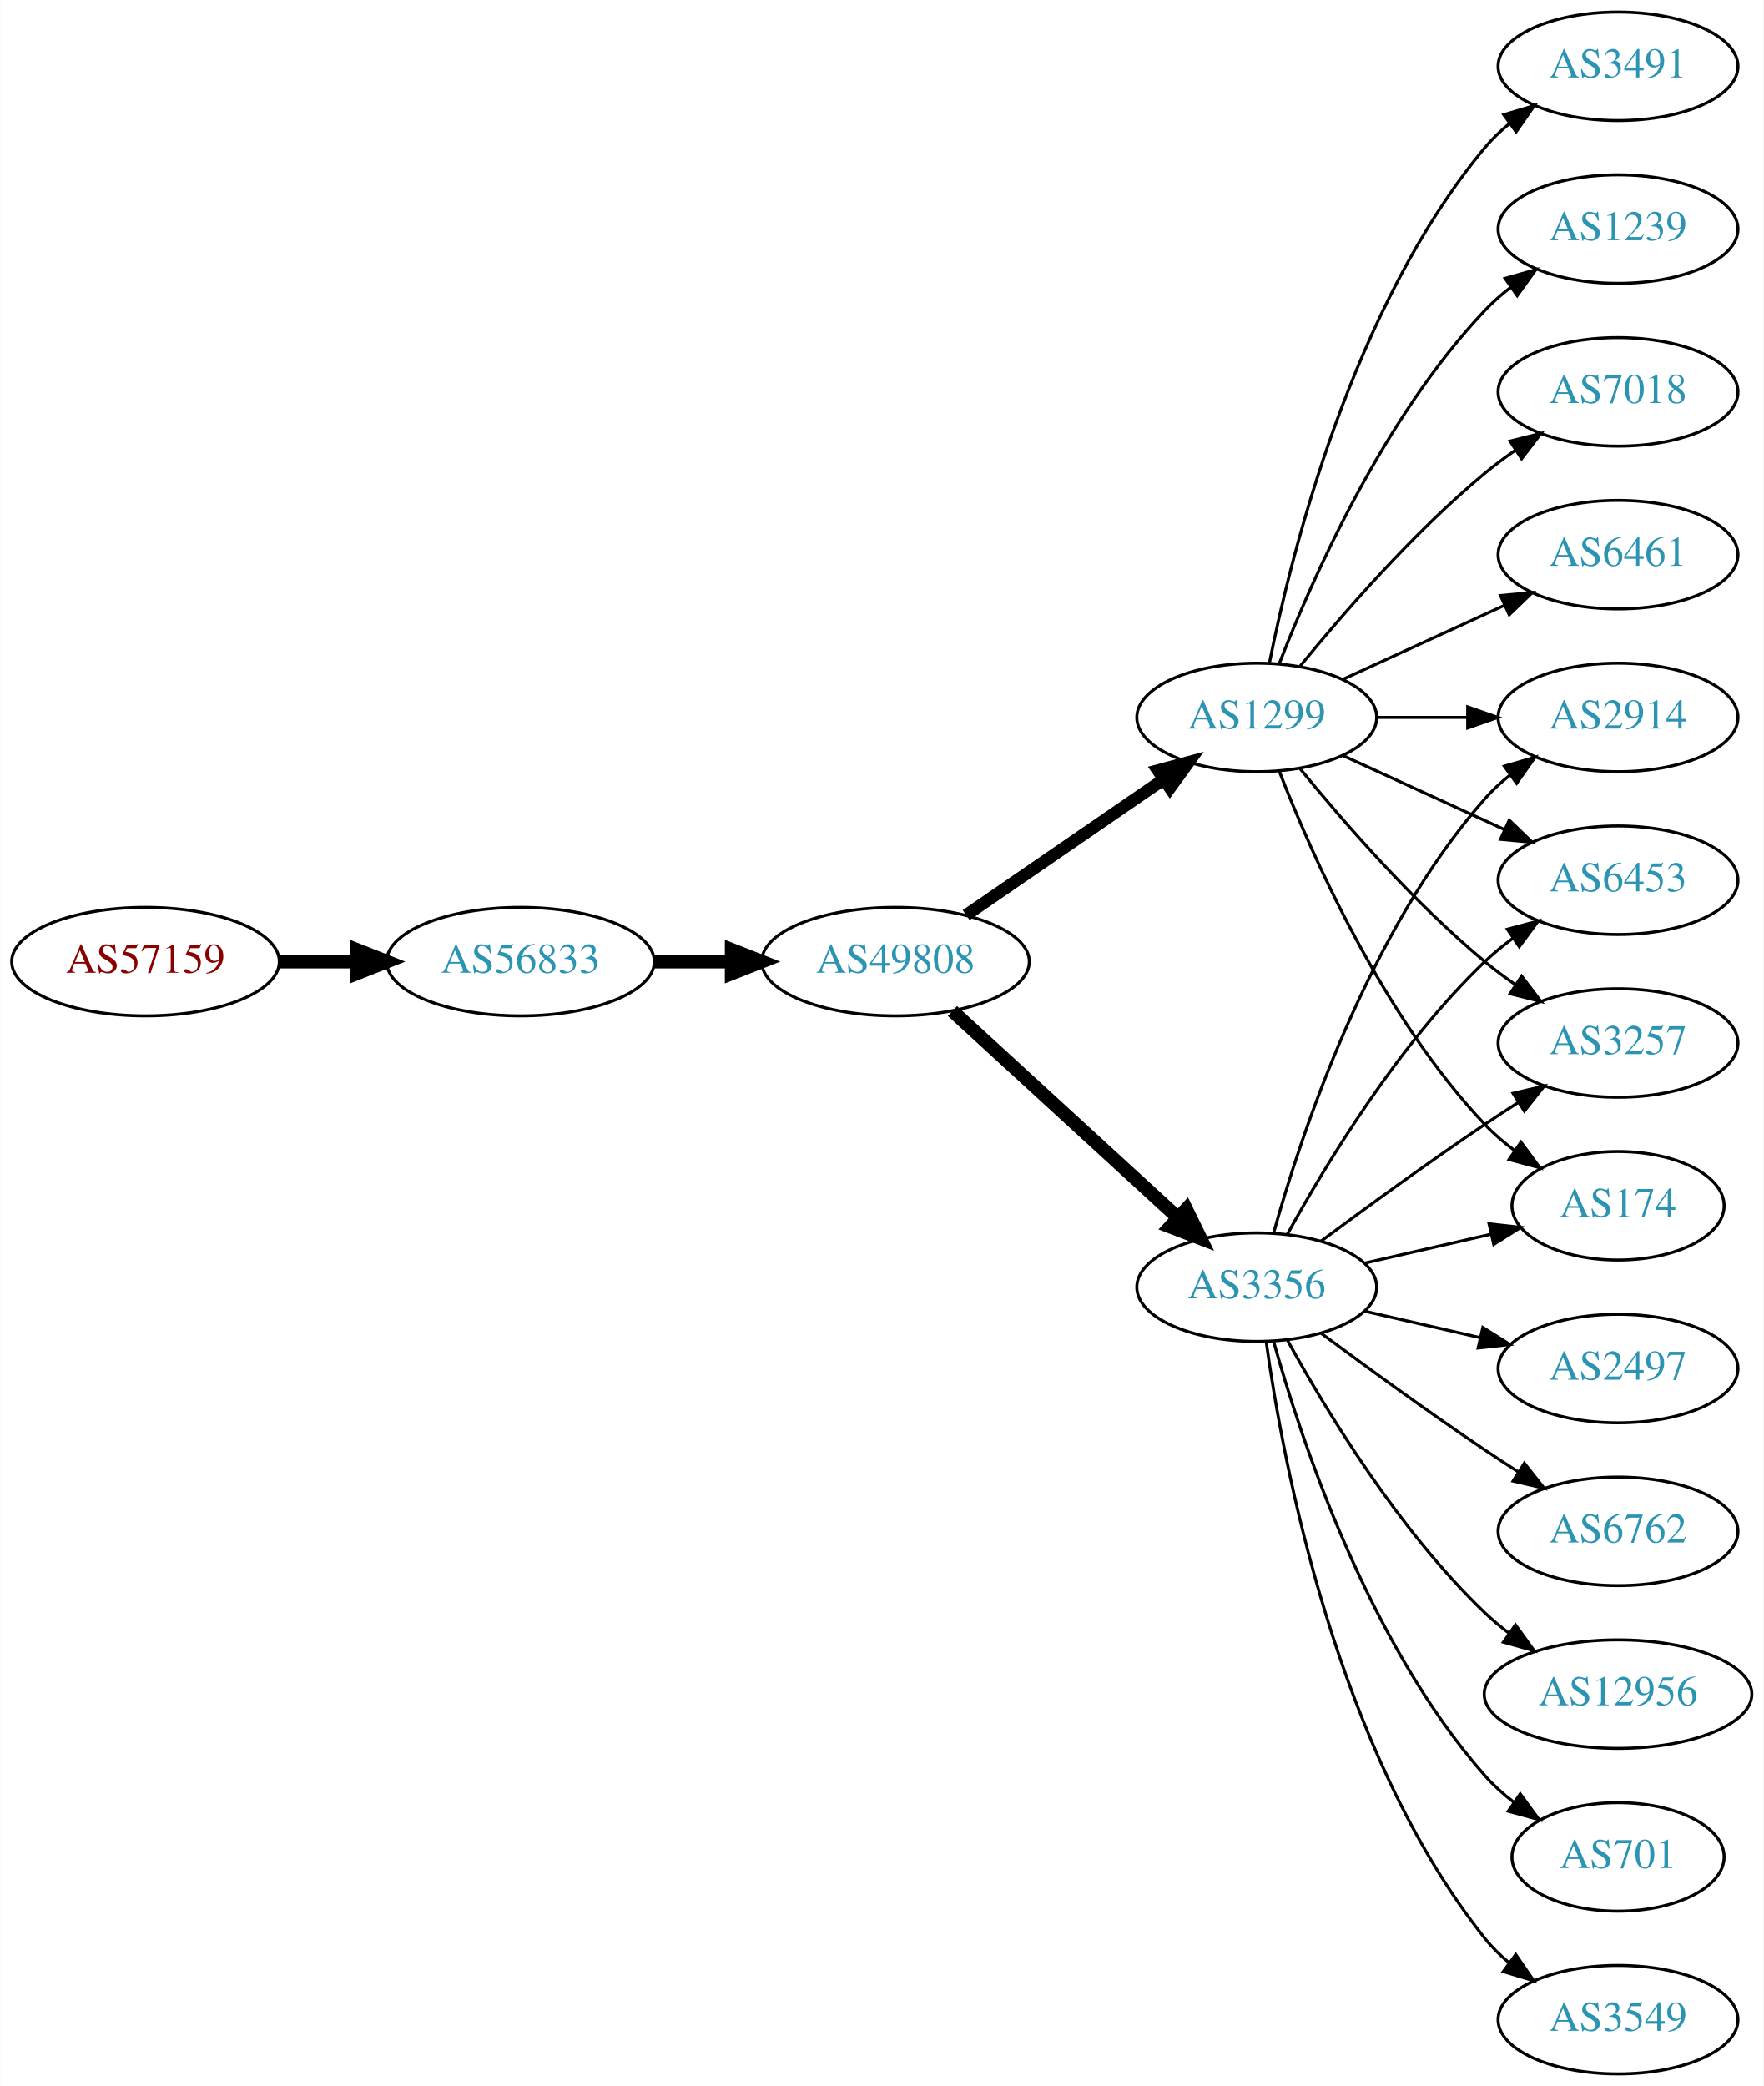
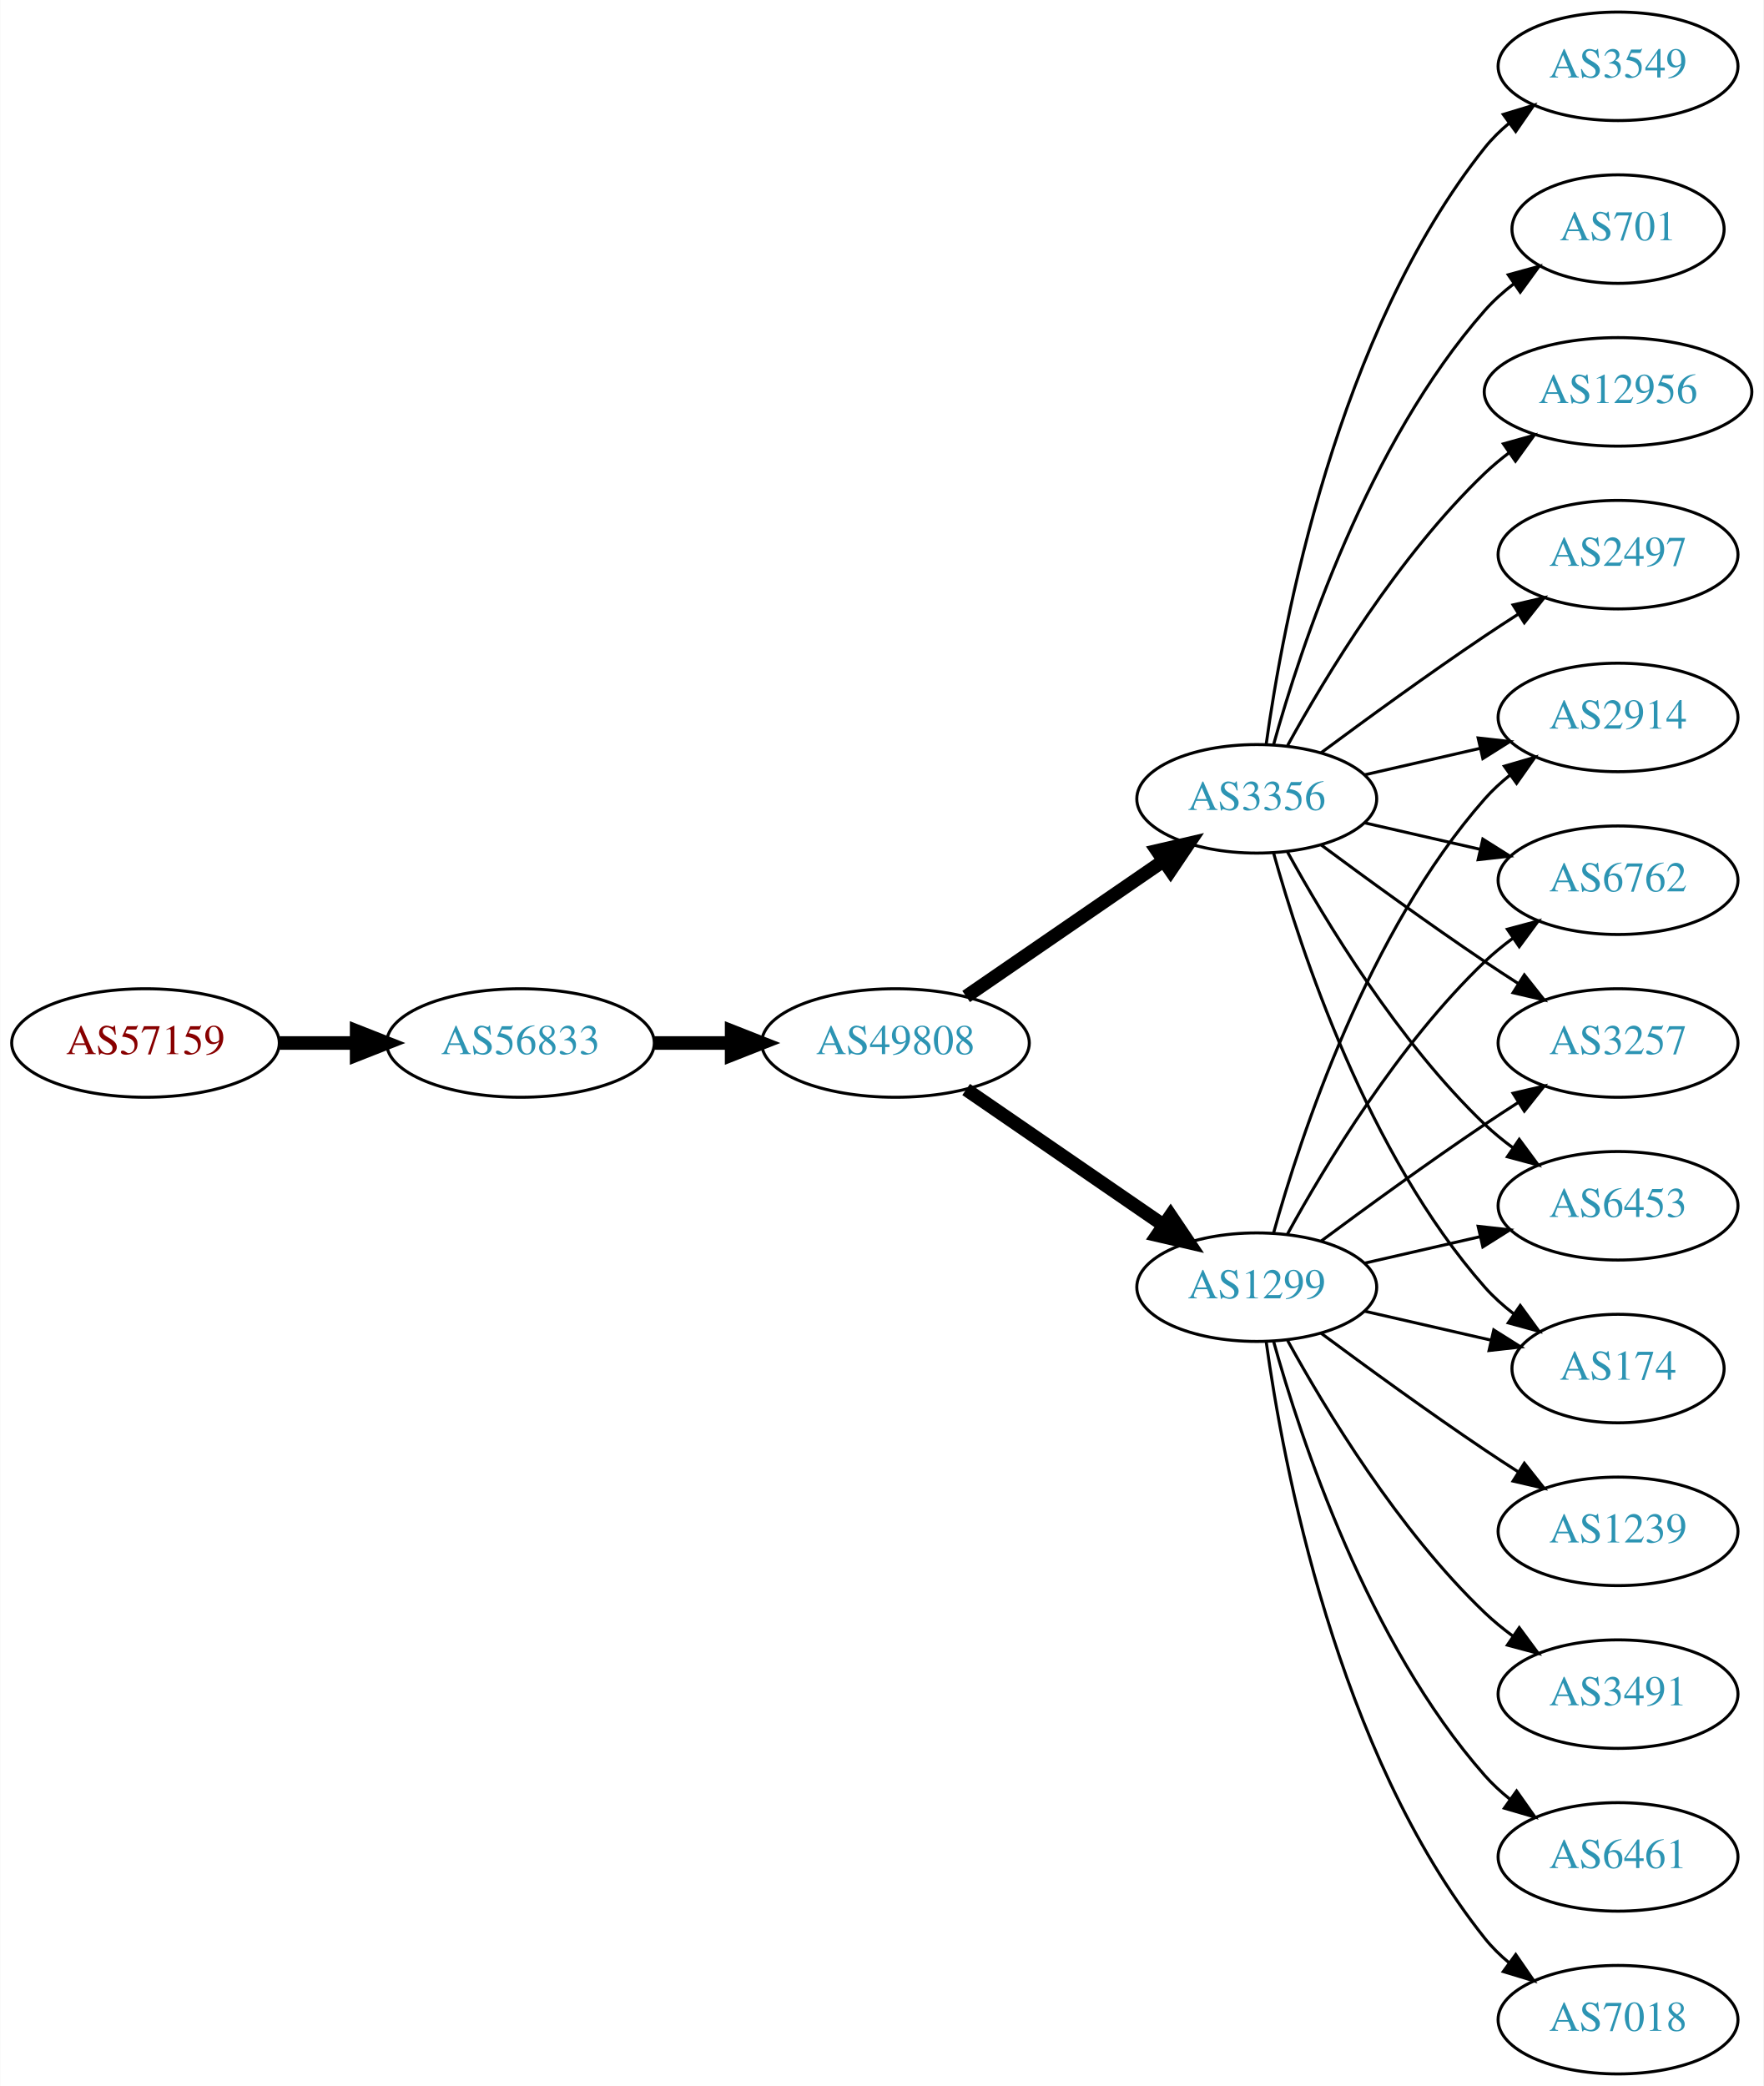
<svg xmlns="http://www.w3.org/2000/svg" xmlns:xlink="http://www.w3.org/1999/xlink" width="585pt" height="692pt" viewBox="0.00 0.00 584.86 692.00">
  <g id="graph0" class="graph" transform="scale(1 1) rotate(0) translate(4 688)">
    <polygon fill="white" stroke="none" points="-4,4 -4,-688 580.862,-688 580.862,4 -4,4" />
    <g id="node1" class="node">
      <g id="a_node1">
        <a xlink:href="/asn/57159" xlink:title="AS57159 ~ EVER Neuro Pharma GmbH [AT]">
-           <ellipse fill="#ffffff" stroke="black" cx="44.196" cy="-369" rx="44.393" ry="18" />
-           <text text-anchor="middle" x="44.196" y="-365.3" font-family="Times,serif" font-size="14.00" fill="#880000">AS57159</text>
+           <ellipse fill="#ffffff" stroke="black" cx="44.196" cy="-342" rx="44.393" ry="18" />
+           <text text-anchor="middle" x="44.196" y="-338.3" font-family="Times,serif" font-size="14.00" fill="#880000">AS57159</text>
        </a>
      </g>
    </g>
    <g id="node2" class="node">
      <g id="a_node2">
        <a xlink:href="/asn/56833" xlink:title="AS56833 ~ mieX.at [AT]">
-           <ellipse fill="#ffffff" stroke="black" cx="168.588" cy="-369" rx="44.393" ry="18" />
-           <text text-anchor="middle" x="168.588" y="-365.3" font-family="Times,serif" font-size="14.00" fill="#2c94b3">AS56833</text>
+           <ellipse fill="#ffffff" stroke="black" cx="168.588" cy="-342" rx="44.393" ry="18" />
+           <text text-anchor="middle" x="168.588" y="-338.3" font-family="Times,serif" font-size="14.00" fill="#2c94b3">AS56833</text>
        </a>
      </g>
    </g>
    <g id="edge1" class="edge">
-       <path fill="none" stroke="black" stroke-width="4.5" d="M88.692,-369C96.898,-369 105.569,-369 114.041,-369" />
-       <polygon fill="black" stroke="black" stroke-width="4.5" points="114.233,-372.938 124.233,-369 114.233,-365.063 114.233,-372.938" />
+       <path fill="none" stroke="black" stroke-width="4.5" d="M88.692,-342C96.898,-342 105.569,-342 114.041,-342" />
+       <polygon fill="black" stroke="black" stroke-width="4.5" points="114.233,-345.938 124.233,-342 114.233,-338.063 114.233,-345.938" />
    </g>
    <g id="node3" class="node">
      <g id="a_node3">
        <a xlink:href="/asn/49808" xlink:title="AS49808 ~ POWERSPEED-AS [AT]">
-           <ellipse fill="#ffffff" stroke="black" cx="292.98" cy="-369" rx="44.393" ry="18" />
-           <text text-anchor="middle" x="292.98" y="-365.3" font-family="Times,serif" font-size="14.00" fill="#2c94b3">AS49808</text>
+           <ellipse fill="#ffffff" stroke="black" cx="292.98" cy="-342" rx="44.393" ry="18" />
+           <text text-anchor="middle" x="292.98" y="-338.3" font-family="Times,serif" font-size="14.00" fill="#2c94b3">AS49808</text>
        </a>
      </g>
    </g>
    <g id="edge2" class="edge">
-       <path fill="none" stroke="black" stroke-width="4.5" d="M213.084,-369C221.29,-369 229.961,-369 238.434,-369" />
-       <polygon fill="black" stroke="black" stroke-width="4.5" points="238.625,-372.938 248.625,-369 238.625,-365.063 238.625,-372.938" />
+       <path fill="none" stroke="black" stroke-width="4.5" d="M213.084,-342C221.29,-342 229.961,-342 238.434,-342" />
+       <polygon fill="black" stroke="black" stroke-width="4.5" points="238.625,-345.938 248.625,-342 238.625,-338.063 238.625,-345.938" />
    </g>
    <g id="node4" class="node">
      <g id="a_node4">
-         <a xlink:href="/asn/3356" xlink:title="AS3356 ~ Level 3 Parent, LLC [US]">
+         <a xlink:href="/asn/1299" xlink:title="AS1299 ~ Telia Carrier [EU]">
          <ellipse fill="#ffffff" stroke="black" cx="412.823" cy="-261" rx="39.794" ry="18" />
-           <text text-anchor="middle" x="412.823" y="-257.3" font-family="Times,serif" font-size="14.00" fill="#2c94b3">AS3356</text>
+           <text text-anchor="middle" x="412.823" y="-257.3" font-family="Times,serif" font-size="14.00" fill="#2c94b3">AS1299</text>
        </a>
      </g>
    </g>
    <g id="edge3" class="edge">
-       <path fill="none" stroke="black" stroke-width="4.5" d="M311.878,-352.597C331.806,-334.333 364.164,-304.678 386.641,-284.079" />
-       <polygon fill="black" stroke="black" stroke-width="4.5" points="389.431,-286.863 394.143,-277.203 384.11,-281.057 389.431,-286.863" />
+       <path fill="none" stroke="black" stroke-width="4.5" d="M316.423,-326.574C335.004,-313.802 361.565,-295.545 381.945,-281.537" />
+       <polygon fill="black" stroke="black" stroke-width="4.5" points="384.249,-284.731 390.259,-275.822 379.788,-278.242 384.249,-284.731" />
    </g>
    <g id="node5" class="node">
      <g id="a_node5">
-         <a xlink:href="/asn/1299" xlink:title="AS1299 ~ Telia Carrier [EU]">
-           <ellipse fill="#ffffff" stroke="black" cx="412.823" cy="-450" rx="39.794" ry="18" />
-           <text text-anchor="middle" x="412.823" y="-446.3" font-family="Times,serif" font-size="14.00" fill="#2c94b3">AS1299</text>
+         <a xlink:href="/asn/3356" xlink:title="AS3356 ~ Level 3 Parent, LLC [US]">
+           <ellipse fill="#ffffff" stroke="black" cx="412.823" cy="-423" rx="39.794" ry="18" />
+           <text text-anchor="middle" x="412.823" y="-419.3" font-family="Times,serif" font-size="14.00" fill="#2c94b3">AS3356</text>
        </a>
      </g>
    </g>
    <g id="edge4" class="edge">
-       <path fill="none" stroke="black" stroke-width="4.05" d="M316.423,-384.426C335.004,-397.198 361.565,-415.455 381.945,-429.463" />
-       <polygon fill="black" stroke="black" stroke-width="4.05" points="380.011,-432.434 390.259,-435.178 384.026,-426.593 380.011,-432.434" />
+       <path fill="none" stroke="black" stroke-width="4.5" d="M316.423,-357.426C335.004,-370.198 361.565,-388.455 381.945,-402.463" />
+       <polygon fill="black" stroke="black" stroke-width="4.5" points="379.788,-405.758 390.259,-408.178 384.249,-399.269 379.788,-405.758" />
    </g>
    <g id="node6" class="node">
      <g id="a_node6">
-         <a xlink:href="/asn/6453" xlink:title="AS6453 ~ TATA COMMUNICATIONS (AMERICA) INC [US]">
+         <a xlink:href="/asn/2914" xlink:title="AS2914 ~ NTT America, Inc. [US]">
+           <ellipse fill="#ffffff" stroke="black" cx="532.666" cy="-450" rx="39.794" ry="18" />
+           <text text-anchor="middle" x="532.666" y="-446.3" font-family="Times,serif" font-size="14.00" fill="#2c94b3">AS2914</text>
+         </a>
+       </g>
+     </g>
+     <g id="edge5" class="edge">
+       <path fill="none" stroke="black" d="M418.396,-278.946C427.302,-310.995 449.586,-378.842 488.469,-423 490.953,-425.821 493.803,-428.449 496.829,-430.871" />
+       <polygon fill="black" stroke="black" points="494.946,-433.828 505.118,-436.791 499.014,-428.131 494.946,-433.828" />
+     </g>
+     <g id="node7" class="node">
+       <g id="a_node7">
+         <a xlink:href="/asn/6762" xlink:title="AS6762 ~ TELECOM ITALIA SPARKLE S.p.A. [IT]">
          <ellipse fill="#ffffff" stroke="black" cx="532.666" cy="-396" rx="39.794" ry="18" />
-           <text text-anchor="middle" x="532.666" y="-392.3" font-family="Times,serif" font-size="14.00" fill="#2c94b3">AS6453</text>
-         </a>
-       </g>
-     </g>
-     <g id="edge5" class="edge">
+           <text text-anchor="middle" x="532.666" y="-392.3" font-family="Times,serif" font-size="14.00" fill="#2c94b3">AS6762</text>
+         </a>
+       </g>
+     </g>
+     <g id="edge6" class="edge">
      <path fill="none" stroke="black" d="M423.064,-278.713C435.61,-301.561 459.787,-341.611 488.469,-369 491.338,-371.739 494.527,-374.347 497.836,-376.785" />
      <polygon fill="black" stroke="black" points="495.959,-379.742 506.195,-382.477 499.899,-373.956 495.959,-379.742" />
-     </g>
-     <g id="node7" class="node">
-       <g id="a_node7">
-         <a xlink:href="/asn/3549" xlink:title="AS3549 ~ Level 3 Parent, LLC [US]">
-           <ellipse fill="#ffffff" stroke="black" cx="532.666" cy="-18" rx="39.794" ry="18" />
-           <text text-anchor="middle" x="532.666" y="-14.3" font-family="Times,serif" font-size="14.00" fill="#2c94b3">AS3549</text>
-         </a>
-       </g>
-     </g>
-     <g id="edge6" class="edge">
-       <path fill="none" stroke="black" d="M415.962,-242.83C421.462,-203.026 439.288,-106.767 488.469,-45 490.811,-42.06 493.565,-39.351 496.531,-36.879" />
-       <polygon fill="black" stroke="black" points="498.723,-39.612 504.737,-30.89 494.596,-33.958 498.723,-39.612" />
    </g>
    <g id="node8" class="node">
      <g id="a_node8">
        <a xlink:href="/asn/3257" xlink:title="AS3257 ~ GTT [DE]">
          <ellipse fill="#ffffff" stroke="black" cx="532.666" cy="-342" rx="39.794" ry="18" />
          <text text-anchor="middle" x="532.666" y="-338.3" font-family="Times,serif" font-size="14.00" fill="#2c94b3">AS3257</text>
        </a>
      </g>
    </g>
    <g id="edge7" class="edge">
      <path fill="none" stroke="black" d="M434.153,-276.277C449.016,-287.304 469.76,-302.407 488.469,-315 492.018,-317.389 495.769,-319.839 499.517,-322.242" />
      <polygon fill="black" stroke="black" points="497.843,-325.325 508.166,-327.712 501.585,-319.409 497.843,-325.325" />
    </g>
    <g id="node9" class="node">
      <g id="a_node9">
-         <a xlink:href="/asn/2497" xlink:title="AS2497 ~ Internet Initiative Japan Inc. [JP]">
-           <ellipse fill="#ffffff" stroke="black" cx="532.666" cy="-234" rx="39.794" ry="18" />
-           <text text-anchor="middle" x="532.666" y="-230.3" font-family="Times,serif" font-size="14.00" fill="#2c94b3">AS2497</text>
+         <a xlink:href="/asn/7018" xlink:title="AS7018 ~ AT&amp;T Services, Inc. [US]">
+           <ellipse fill="#ffffff" stroke="black" cx="532.666" cy="-18" rx="39.794" ry="18" />
+           <text text-anchor="middle" x="532.666" y="-14.3" font-family="Times,serif" font-size="14.00" fill="#2c94b3">AS7018</text>
        </a>
      </g>
    </g>
    <g id="edge8" class="edge">
-       <path fill="none" stroke="black" d="M448.542,-253.045C460.542,-250.296 474.163,-247.175 486.856,-244.267" />
-       <polygon fill="black" stroke="black" points="487.821,-247.636 496.787,-241.991 486.258,-240.813 487.821,-247.636" />
+       <path fill="none" stroke="black" d="M415.962,-242.83C421.462,-203.026 439.288,-106.767 488.469,-45 490.811,-42.06 493.565,-39.351 496.531,-36.879" />
+       <polygon fill="black" stroke="black" points="498.723,-39.612 504.737,-30.89 494.596,-33.958 498.723,-39.612" />
    </g>
    <g id="node10" class="node">
      <g id="a_node10">
-         <a xlink:href="/asn/174" xlink:title="AS174 ~ Cogent Communications [US]">
-           <ellipse fill="#ffffff" stroke="black" cx="532.666" cy="-288" rx="35.194" ry="18" />
-           <text text-anchor="middle" x="532.666" y="-284.3" font-family="Times,serif" font-size="14.00" fill="#2c94b3">AS174</text>
+         <a xlink:href="/asn/1239" xlink:title="AS1239 ~ Sprint [US]">
+           <ellipse fill="#ffffff" stroke="black" cx="532.666" cy="-180" rx="39.794" ry="18" />
+           <text text-anchor="middle" x="532.666" y="-176.3" font-family="Times,serif" font-size="14.00" fill="#2c94b3">AS1239</text>
        </a>
      </g>
    </g>
    <g id="edge9" class="edge">
-       <path fill="none" stroke="black" d="M448.542,-268.955C461.635,-271.955 476.657,-275.396 490.298,-278.522" />
-       <polygon fill="black" stroke="black" points="489.876,-282.016 500.405,-280.838 491.439,-275.193 489.876,-282.016" />
+       <path fill="none" stroke="black" d="M434.153,-245.723C449.016,-234.696 469.76,-219.593 488.469,-207 492.018,-204.611 495.769,-202.161 499.517,-199.758" />
+       <polygon fill="black" stroke="black" points="501.585,-202.591 508.166,-194.288 497.843,-196.675 501.585,-202.591" />
    </g>
    <g id="node11" class="node">
      <g id="a_node11">
-         <a xlink:href="/asn/6762" xlink:title="AS6762 ~ TELECOM ITALIA SPARKLE S.p.A. [IT]">
-           <ellipse fill="#ffffff" stroke="black" cx="532.666" cy="-180" rx="39.794" ry="18" />
-           <text text-anchor="middle" x="532.666" y="-176.3" font-family="Times,serif" font-size="14.00" fill="#2c94b3">AS6762</text>
+         <a xlink:href="/asn/6453" xlink:title="AS6453 ~ TATA COMMUNICATIONS (AMERICA) INC [US]">
+           <ellipse fill="#ffffff" stroke="black" cx="532.666" cy="-288" rx="39.794" ry="18" />
+           <text text-anchor="middle" x="532.666" y="-284.3" font-family="Times,serif" font-size="14.00" fill="#2c94b3">AS6453</text>
        </a>
      </g>
    </g>
    <g id="edge10" class="edge">
-       <path fill="none" stroke="black" d="M434.153,-245.723C449.016,-234.696 469.76,-219.593 488.469,-207 492.018,-204.611 495.769,-202.161 499.517,-199.758" />
-       <polygon fill="black" stroke="black" points="501.585,-202.591 508.166,-194.288 497.843,-196.675 501.585,-202.591" />
+       <path fill="none" stroke="black" d="M448.542,-268.955C460.542,-271.704 474.163,-274.825 486.856,-277.733" />
+       <polygon fill="black" stroke="black" points="486.258,-281.187 496.787,-280.009 487.821,-274.364 486.258,-281.187" />
    </g>
    <g id="node12" class="node">
      <g id="a_node12">
-         <a xlink:href="/asn/12956" xlink:title="AS12956 ~ TELXIUS [ES]">
-           <ellipse fill="#ffffff" stroke="black" cx="532.666" cy="-126" rx="44.393" ry="18" />
-           <text text-anchor="middle" x="532.666" y="-122.3" font-family="Times,serif" font-size="14.00" fill="#2c94b3">AS12956</text>
+         <a xlink:href="/asn/3491" xlink:title="AS3491 ~ PCCW Global, Inc. [US]">
+           <ellipse fill="#ffffff" stroke="black" cx="532.666" cy="-126" rx="39.794" ry="18" />
+           <text text-anchor="middle" x="532.666" y="-122.3" font-family="Times,serif" font-size="14.00" fill="#2c94b3">AS3491</text>
        </a>
      </g>
    </g>
    <g id="edge11" class="edge">
-       <path fill="none" stroke="black" d="M423.064,-243.287C435.61,-220.439 459.787,-180.389 488.469,-153 490.976,-150.607 493.727,-148.313 496.59,-146.145" />
-       <polygon fill="black" stroke="black" points="498.641,-148.982 504.84,-140.39 494.636,-143.241 498.641,-148.982" />
+       <path fill="none" stroke="black" d="M423.064,-243.287C435.61,-220.439 459.787,-180.389 488.469,-153 491.338,-150.261 494.527,-147.653 497.836,-145.215" />
+       <polygon fill="black" stroke="black" points="499.899,-148.044 506.195,-139.523 495.959,-142.258 499.899,-148.044" />
    </g>
    <g id="node13" class="node">
      <g id="a_node13">
-         <a xlink:href="/asn/701" xlink:title="AS701 ~ UUNET [US]">
-           <ellipse fill="#ffffff" stroke="black" cx="532.666" cy="-72" rx="35.194" ry="18" />
-           <text text-anchor="middle" x="532.666" y="-68.3" font-family="Times,serif" font-size="14.00" fill="#2c94b3">AS701</text>
+         <a xlink:href="/asn/174" xlink:title="AS174 ~ Cogent Communications [US]">
+           <ellipse fill="#ffffff" stroke="black" cx="532.666" cy="-234" rx="35.194" ry="18" />
+           <text text-anchor="middle" x="532.666" y="-230.3" font-family="Times,serif" font-size="14.00" fill="#2c94b3">AS174</text>
        </a>
      </g>
    </g>
    <g id="edge12" class="edge">
-       <path fill="none" stroke="black" d="M418.396,-243.054C427.302,-211.005 449.586,-143.158 488.469,-99 491.297,-95.789 494.598,-92.828 498.093,-90.136" />
-       <polygon fill="black" stroke="black" points="500.227,-92.916 506.468,-84.355 496.25,-87.155 500.227,-92.916" />
+       <path fill="none" stroke="black" d="M448.542,-253.045C461.635,-250.045 476.657,-246.604 490.298,-243.478" />
+       <polygon fill="black" stroke="black" points="491.439,-246.807 500.405,-241.162 489.876,-239.984 491.439,-246.807" />
    </g>
    <g id="node14" class="node">
      <g id="a_node14">
-         <a xlink:href="/asn/2914" xlink:title="AS2914 ~ NTT America, Inc. [US]">
-           <ellipse fill="#ffffff" stroke="black" cx="532.666" cy="-450" rx="39.794" ry="18" />
-           <text text-anchor="middle" x="532.666" y="-446.3" font-family="Times,serif" font-size="14.00" fill="#2c94b3">AS2914</text>
+         <a xlink:href="/asn/6461" xlink:title="AS6461 ~ Zayo Bandwidth [US]">
+           <ellipse fill="#ffffff" stroke="black" cx="532.666" cy="-72" rx="39.794" ry="18" />
+           <text text-anchor="middle" x="532.666" y="-68.3" font-family="Times,serif" font-size="14.00" fill="#2c94b3">AS6461</text>
        </a>
      </g>
    </g>
    <g id="edge13" class="edge">
-       <path fill="none" stroke="black" d="M418.396,-278.946C427.302,-310.995 449.586,-378.842 488.469,-423 490.953,-425.821 493.803,-428.449 496.829,-430.871" />
-       <polygon fill="black" stroke="black" points="494.946,-433.828 505.118,-436.791 499.014,-428.131 494.946,-433.828" />
+       <path fill="none" stroke="black" d="M418.396,-243.054C427.302,-211.005 449.586,-143.158 488.469,-99 490.953,-96.179 493.803,-93.551 496.829,-91.129" />
+       <polygon fill="black" stroke="black" points="499.014,-93.869 505.118,-85.209 494.946,-88.172 499.014,-93.869" />
+     </g>
+     <g id="edge20" class="edge">
+       <path fill="none" stroke="black" d="M448.542,-430.955C460.542,-433.704 474.163,-436.825 486.856,-439.733" />
+       <polygon fill="black" stroke="black" points="486.258,-443.187 496.787,-442.009 487.821,-436.364 486.258,-443.187" />
+     </g>
+     <g id="edge15" class="edge">
+       <path fill="none" stroke="black" d="M448.542,-415.045C460.542,-412.296 474.163,-409.175 486.856,-406.267" />
+       <polygon fill="black" stroke="black" points="487.821,-409.636 496.787,-403.991 486.258,-402.813 487.821,-409.636" />
+     </g>
+     <g id="edge22" class="edge">
+       <path fill="none" stroke="black" d="M434.153,-407.723C449.016,-396.696 469.76,-381.593 488.469,-369 492.018,-366.611 495.769,-364.161 499.517,-361.758" />
+       <polygon fill="black" stroke="black" points="501.585,-364.591 508.166,-356.288 497.843,-358.675 501.585,-364.591" />
+     </g>
+     <g id="edge18" class="edge">
+       <path fill="none" stroke="black" d="M423.064,-405.287C435.61,-382.439 459.787,-342.389 488.469,-315 491.338,-312.261 494.527,-309.653 497.836,-307.215" />
+       <polygon fill="black" stroke="black" points="499.899,-310.044 506.195,-301.523 495.959,-304.258 499.899,-310.044" />
    </g>
    <g id="edge21" class="edge">
-       <path fill="none" stroke="black" d="M441.452,-437.339C457.409,-430.027 477.679,-420.739 494.962,-412.819" />
-       <polygon fill="black" stroke="black" points="496.577,-415.929 504.21,-408.581 493.661,-409.565 496.577,-415.929" />
-     </g>
-     <g id="edge18" class="edge">
-       <path fill="none" stroke="black" d="M427.242,-432.935C441.357,-415.625 464.771,-388.655 488.469,-369 491.686,-366.332 495.186,-363.73 498.757,-361.259" />
-       <polygon fill="black" stroke="black" points="500.68,-364.183 507.113,-355.764 496.835,-358.334 500.68,-364.183" />
-     </g>
-     <g id="edge19" class="edge">
-       <path fill="none" stroke="black" d="M420.346,-432.006C431.097,-404.272 454.754,-350.571 488.469,-315 491.412,-311.895 494.786,-308.999 498.321,-306.345" />
-       <polygon fill="black" stroke="black" points="500.451,-309.129 506.74,-300.603 496.507,-303.346 500.451,-309.129" />
-     </g>
-     <g id="edge15" class="edge">
-       <path fill="none" stroke="black" d="M452.736,-450C462.289,-450 472.639,-450 482.601,-450" />
-       <polygon fill="black" stroke="black" points="482.794,-453.5 492.794,-450 482.794,-446.5 482.794,-453.5" />
+       <path fill="none" stroke="black" d="M418.396,-405.054C427.302,-373.005 449.586,-305.158 488.469,-261 491.297,-257.789 494.598,-254.828 498.093,-252.136" />
+       <polygon fill="black" stroke="black" points="500.227,-254.916 506.468,-246.355 496.25,-249.155 500.227,-254.916" />
    </g>
    <g id="node15" class="node">
      <g id="a_node15">
-         <a xlink:href="/asn/6461" xlink:title="AS6461 ~ Zayo Bandwidth [US]">
+         <a xlink:href="/asn/2497" xlink:title="AS2497 ~ Internet Initiative Japan Inc. [JP]">
          <ellipse fill="#ffffff" stroke="black" cx="532.666" cy="-504" rx="39.794" ry="18" />
-           <text text-anchor="middle" x="532.666" y="-500.3" font-family="Times,serif" font-size="14.00" fill="#2c94b3">AS6461</text>
+           <text text-anchor="middle" x="532.666" y="-500.3" font-family="Times,serif" font-size="14.00" fill="#2c94b3">AS2497</text>
        </a>
      </g>
    </g>
    <g id="edge14" class="edge">
-       <path fill="none" stroke="black" d="M441.452,-462.661C457.409,-469.973 477.679,-479.261 494.962,-487.181" />
-       <polygon fill="black" stroke="black" points="493.661,-490.435 504.21,-491.419 496.577,-484.071 493.661,-490.435" />
+       <path fill="none" stroke="black" d="M434.153,-438.277C449.016,-449.304 469.76,-464.407 488.469,-477 492.018,-479.389 495.769,-481.839 499.517,-484.242" />
+       <polygon fill="black" stroke="black" points="497.843,-487.325 508.166,-489.712 501.585,-481.409 497.843,-487.325" />
    </g>
    <g id="node16" class="node">
      <g id="a_node16">
-         <a xlink:href="/asn/3491" xlink:title="AS3491 ~ PCCW Global, Inc. [US]">
+         <a xlink:href="/asn/3549" xlink:title="AS3549 ~ Level 3 Parent, LLC [US]">
          <ellipse fill="#ffffff" stroke="black" cx="532.666" cy="-666" rx="39.794" ry="18" />
-           <text text-anchor="middle" x="532.666" y="-662.3" font-family="Times,serif" font-size="14.00" fill="#2c94b3">AS3491</text>
+           <text text-anchor="middle" x="532.666" y="-662.3" font-family="Times,serif" font-size="14.00" fill="#2c94b3">AS3549</text>
        </a>
      </g>
    </g>
    <g id="edge16" class="edge">
-       <path fill="none" stroke="black" d="M417.022,-468.073C424.185,-504.141 444.46,-586.125 488.469,-639 490.874,-641.889 493.671,-644.563 496.663,-647.013" />
-       <polygon fill="black" stroke="black" points="494.751,-649.95 504.906,-652.973 498.853,-644.277 494.751,-649.95" />
+       <path fill="none" stroke="black" d="M415.962,-441.17C421.462,-480.974 439.288,-577.233 488.469,-639 490.811,-641.94 493.565,-644.649 496.531,-647.121" />
+       <polygon fill="black" stroke="black" points="494.596,-650.042 504.737,-653.11 498.723,-644.388 494.596,-650.042" />
    </g>
    <g id="node17" class="node">
      <g id="a_node17">
-         <a xlink:href="/asn/1239" xlink:title="AS1239 ~ Sprint [US]">
-           <ellipse fill="#ffffff" stroke="black" cx="532.666" cy="-612" rx="39.794" ry="18" />
-           <text text-anchor="middle" x="532.666" y="-608.3" font-family="Times,serif" font-size="14.00" fill="#2c94b3">AS1239</text>
+         <a xlink:href="/asn/701" xlink:title="AS701 ~ UUNET [US]">
+           <ellipse fill="#ffffff" stroke="black" cx="532.666" cy="-612" rx="35.194" ry="18" />
+           <text text-anchor="middle" x="532.666" y="-608.3" font-family="Times,serif" font-size="14.00" fill="#2c94b3">AS701</text>
        </a>
      </g>
    </g>
    <g id="edge17" class="edge">
-       <path fill="none" stroke="black" d="M420.346,-467.994C431.097,-495.728 454.754,-549.429 488.469,-585 491.055,-587.728 493.973,-590.294 497.041,-592.677" />
-       <polygon fill="black" stroke="black" points="495.195,-595.658 505.389,-598.543 499.219,-589.93 495.195,-595.658" />
+       <path fill="none" stroke="black" d="M418.396,-440.946C427.302,-472.995 449.586,-540.842 488.469,-585 491.297,-588.211 494.598,-591.172 498.093,-593.864" />
+       <polygon fill="black" stroke="black" points="496.25,-596.845 506.468,-599.645 500.227,-591.084 496.25,-596.845" />
    </g>
    <g id="node18" class="node">
      <g id="a_node18">
-         <a xlink:href="/asn/7018" xlink:title="AS7018 ~ AT&amp;T Services, Inc. [US]">
-           <ellipse fill="#ffffff" stroke="black" cx="532.666" cy="-558" rx="39.794" ry="18" />
-           <text text-anchor="middle" x="532.666" y="-554.3" font-family="Times,serif" font-size="14.00" fill="#2c94b3">AS7018</text>
-         </a>
-       </g>
-     </g>
-     <g id="edge20" class="edge">
-       <path fill="none" stroke="black" d="M427.242,-467.065C441.357,-484.375 464.771,-511.345 488.469,-531 491.686,-533.668 495.186,-536.27 498.757,-538.741" />
-       <polygon fill="black" stroke="black" points="496.835,-541.666 507.113,-544.236 500.68,-535.817 496.835,-541.666" />
+         <a xlink:href="/asn/12956" xlink:title="AS12956 ~ TELXIUS [ES]">
+           <ellipse fill="#ffffff" stroke="black" cx="532.666" cy="-558" rx="44.393" ry="18" />
+           <text text-anchor="middle" x="532.666" y="-554.3" font-family="Times,serif" font-size="14.00" fill="#2c94b3">AS12956</text>
+         </a>
+       </g>
+     </g>
+     <g id="edge19" class="edge">
+       <path fill="none" stroke="black" d="M423.064,-440.713C435.61,-463.561 459.787,-503.611 488.469,-531 490.976,-533.393 493.727,-535.687 496.59,-537.855" />
+       <polygon fill="black" stroke="black" points="494.636,-540.759 504.84,-543.61 498.641,-535.018 494.636,-540.759" />
    </g>
  </g>
</svg>
